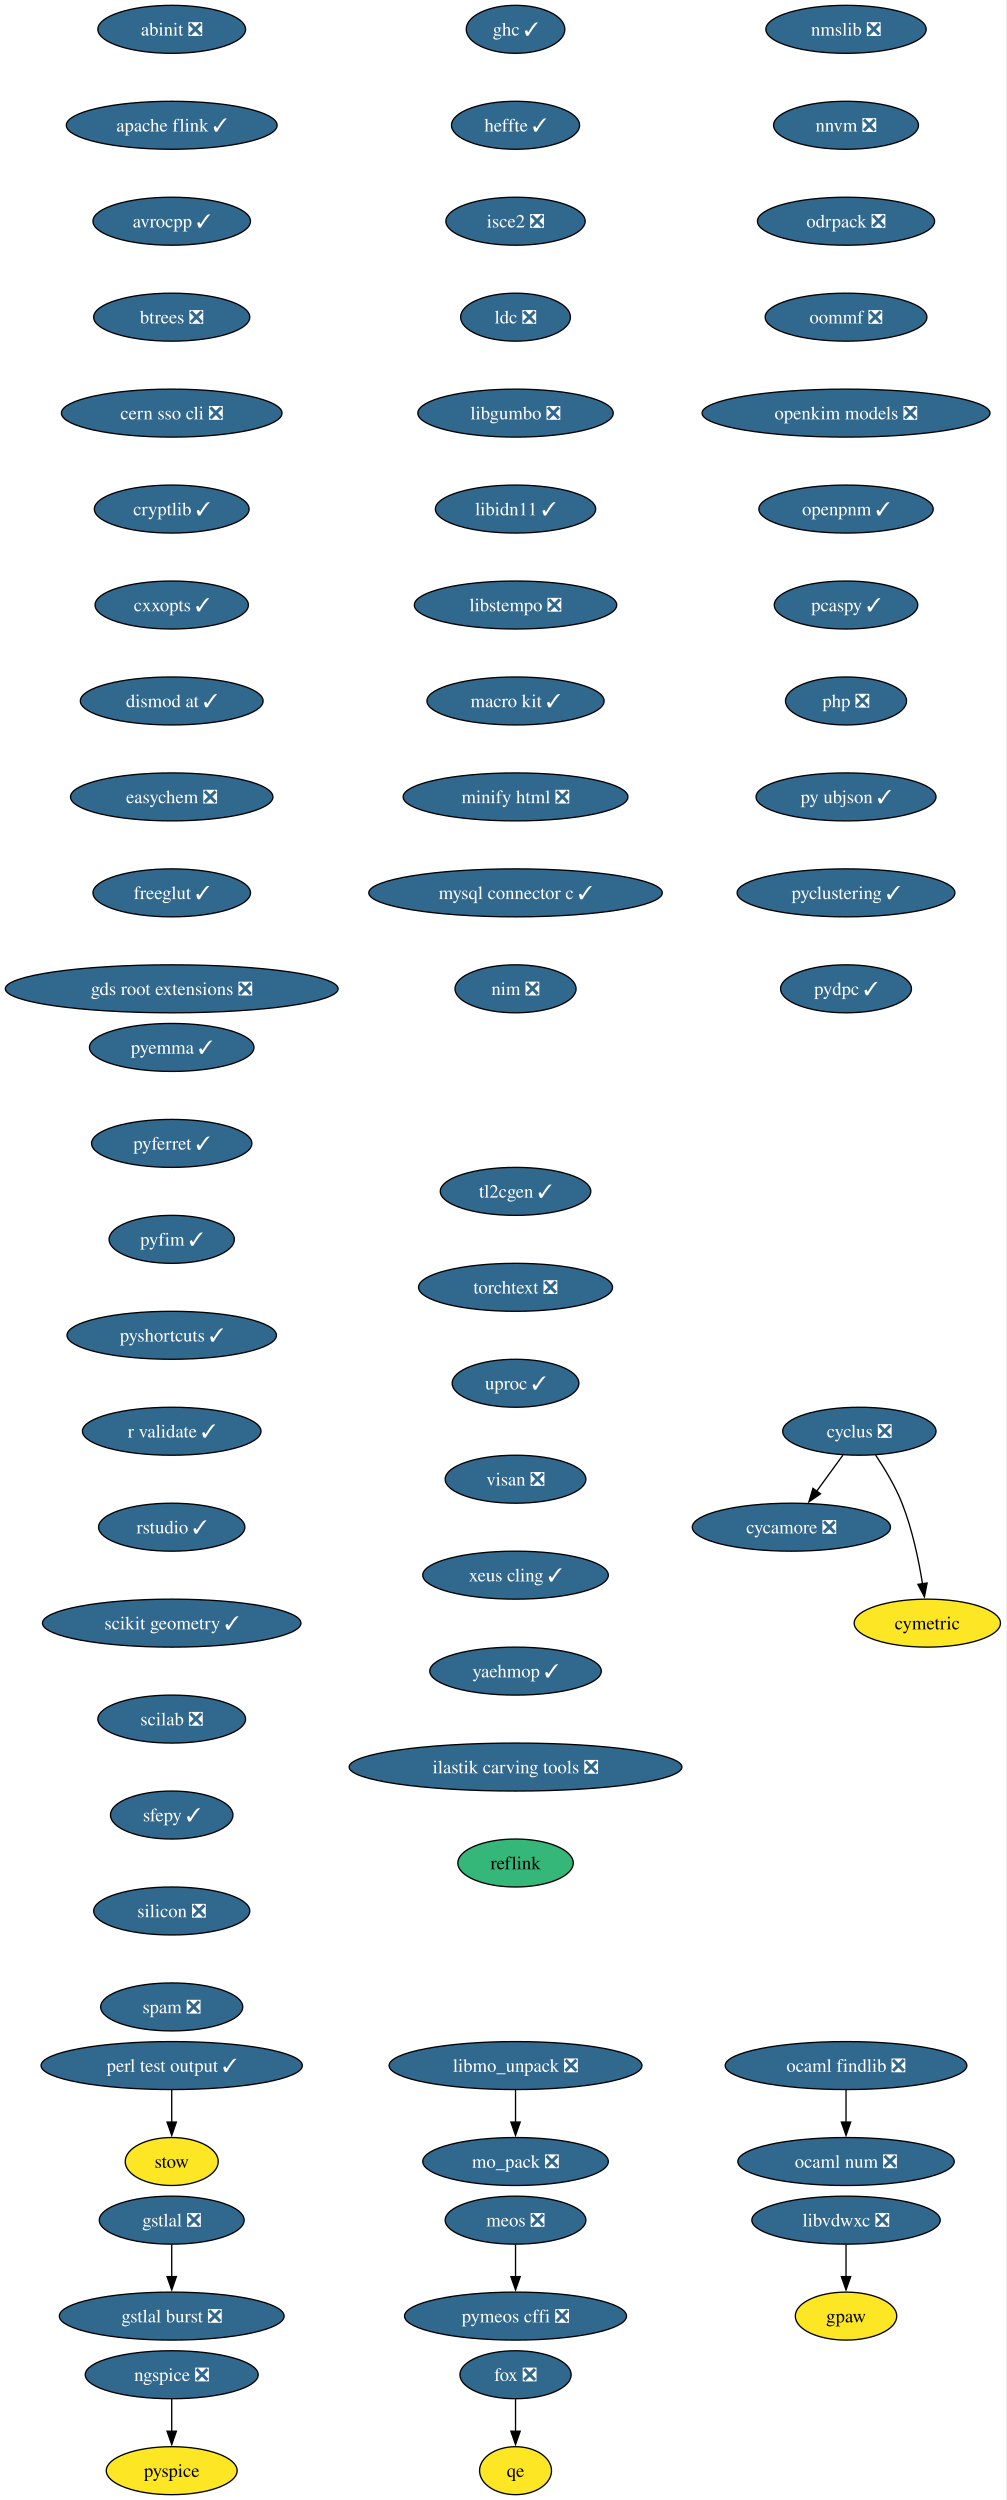
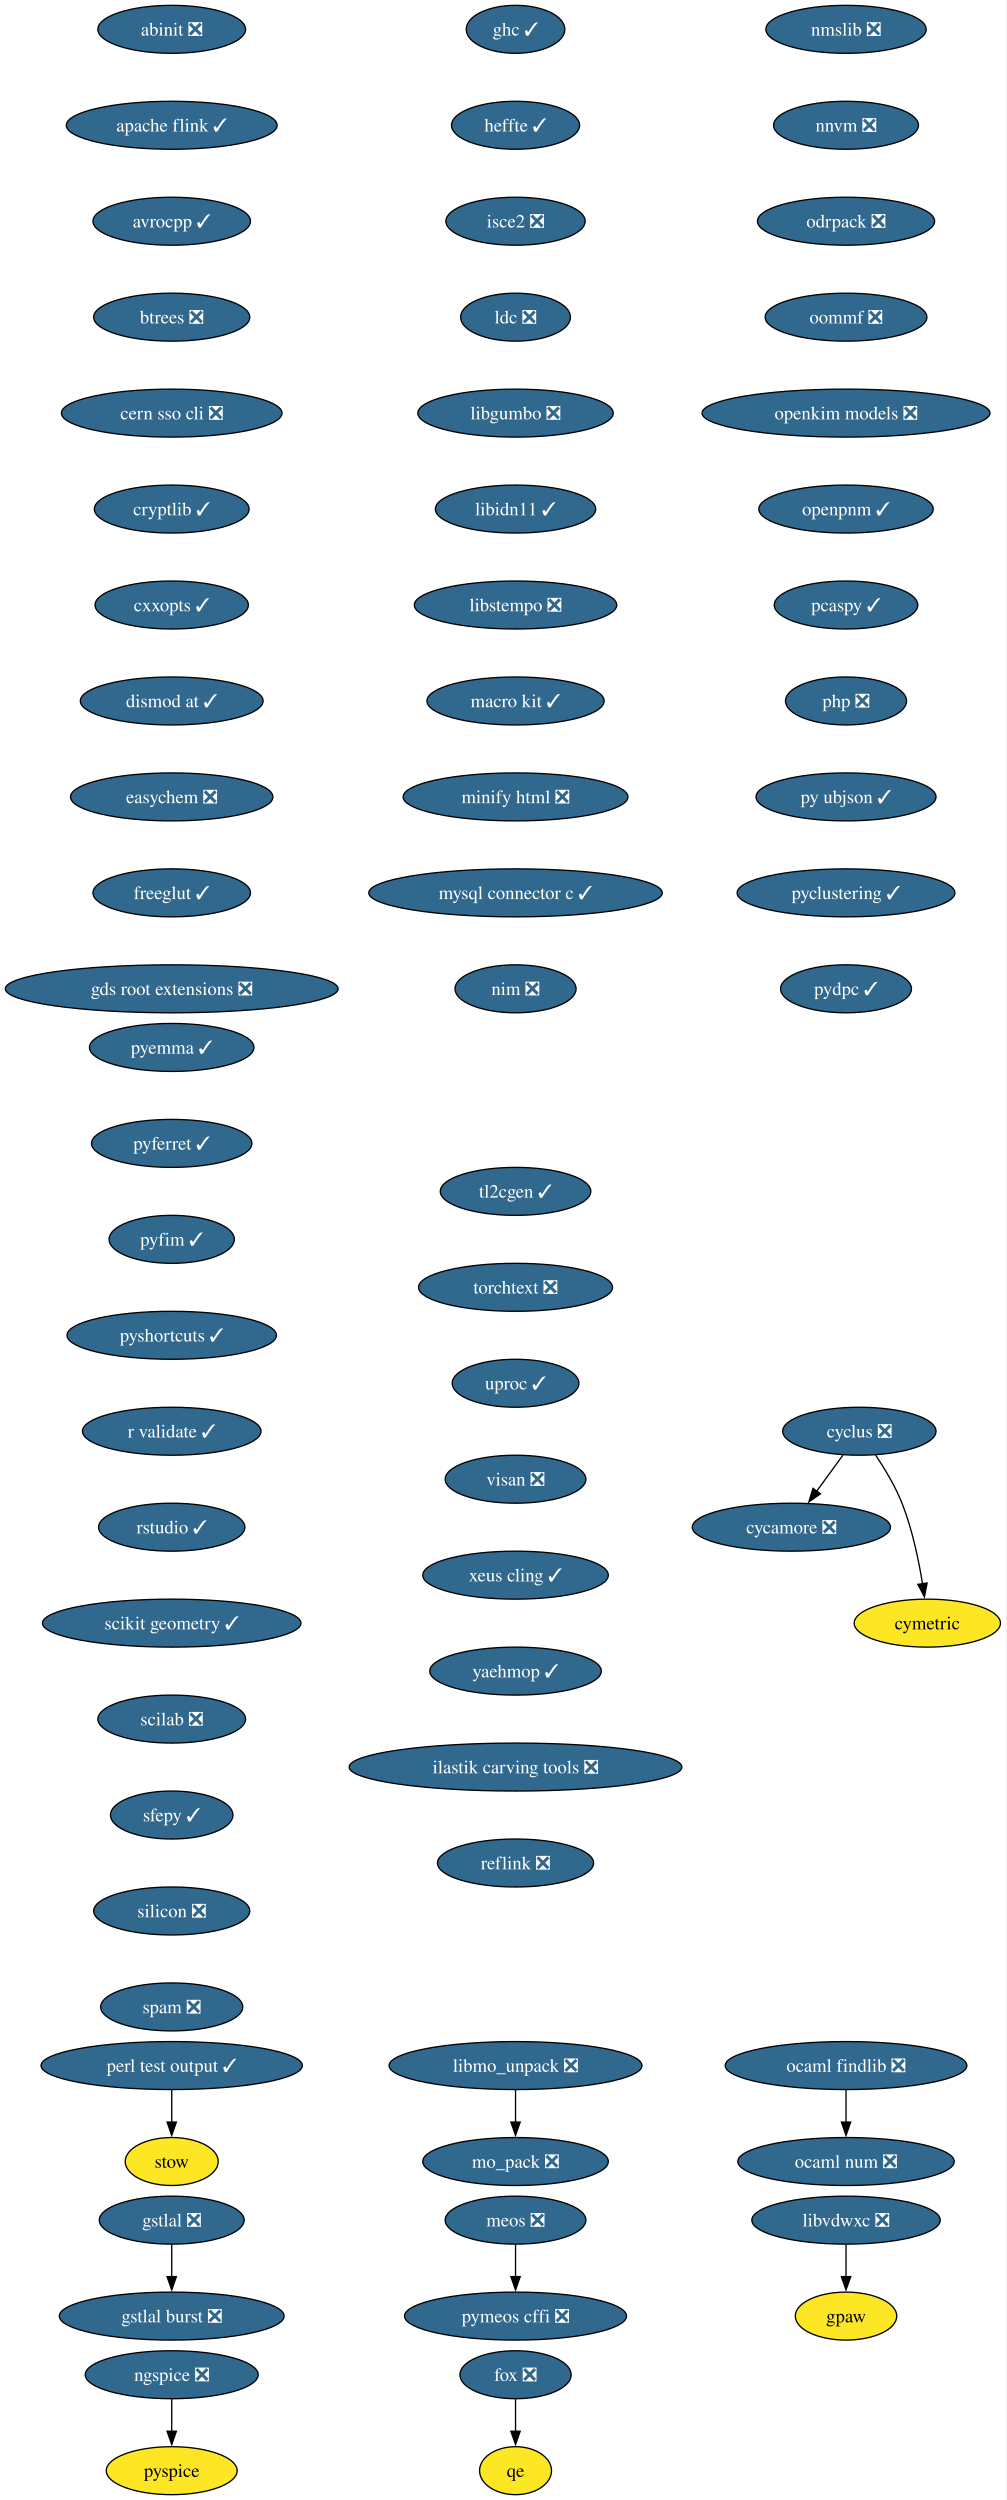
<svg xmlns="http://www.w3.org/2000/svg" xmlns:xlink="http://www.w3.org/1999/xlink" width="755pt" height="1876pt" viewBox="0.00 0.00 755.00 1876.00">
  <g id="graph0" class="graph" transform="scale(1 1) rotate(0) translate(4 1872)">
    <polygon fill="white" stroke="none" points="-4,4 -4,-1872 750.75,-1872 750.75,4 -4,4" />
    <g id="node1" class="node">
      <g id="a_node1">
        <a xlink:href="https://github.com/conda-forge/abinit-feedstock/pull/84" xlink:title="abinit ❎">
          <ellipse fill="#31688e" stroke="black" cx="124.86" cy="-1850" rx="55.42" ry="18" />
          <text xml:space="preserve" text-anchor="middle" x="124.86" y="-1845.33" font-family="Times,serif" font-size="14.00" fill="white">abinit ❎</text>
        </a>
      </g>
    </g>
    <g id="node2" class="node">
      <g id="a_node2">
        <a xlink:href="https://github.com/conda-forge/apache-flink-feedstock/pull/11" xlink:title="apache flink ✓">
          <ellipse fill="#31688e" stroke="black" cx="124.86" cy="-1778" rx="79.09" ry="18" />
          <text xml:space="preserve" text-anchor="middle" x="124.86" y="-1773.33" font-family="Times,serif" font-size="14.00" fill="white">apache flink ✓</text>
        </a>
      </g>
    </g>
    <g id="node3" class="node">
      <g id="a_node3">
        <a xlink:href="https://github.com/conda-forge/avrocpp-feedstock/pull/37" xlink:title="avrocpp ✓">
          <ellipse fill="#31688e" stroke="black" cx="124.86" cy="-1706" rx="59.1" ry="18" />
          <text xml:space="preserve" text-anchor="middle" x="124.86" y="-1701.33" font-family="Times,serif" font-size="14.00" fill="white">avrocpp ✓</text>
        </a>
      </g>
    </g>
    <g id="node4" class="node">
      <g id="a_node4">
        <a xlink:href="https://github.com/conda-forge/btrees-feedstock/pull/20" xlink:title="btrees ❎">
          <ellipse fill="#31688e" stroke="black" cx="124.86" cy="-1634" rx="58.57" ry="18" />
          <text xml:space="preserve" text-anchor="middle" x="124.86" y="-1629.33" font-family="Times,serif" font-size="14.00" fill="white">btrees ❎</text>
        </a>
      </g>
    </g>
    <g id="node5" class="node">
      <g id="a_node5">
        <a xlink:href="https://github.com/conda-forge/cern-sso-cli-feedstock/pull/10" xlink:title="cern sso cli ❎">
          <ellipse fill="#31688e" stroke="black" cx="124.86" cy="-1562" rx="82.77" ry="18" />
          <text xml:space="preserve" text-anchor="middle" x="124.86" y="-1557.33" font-family="Times,serif" font-size="14.00" fill="white">cern sso cli ❎</text>
        </a>
      </g>
    </g>
    <g id="node6" class="node">
      <g id="a_node6">
        <a xlink:href="https://github.com/conda-forge/cryptlib-feedstock/pull/6" xlink:title="cryptlib ✓">
          <ellipse fill="#31688e" stroke="black" cx="124.86" cy="-1490" rx="58.05" ry="18" />
          <text xml:space="preserve" text-anchor="middle" x="124.86" y="-1485.33" font-family="Times,serif" font-size="14.00" fill="white">cryptlib ✓</text>
        </a>
      </g>
    </g>
    <g id="node7" class="node">
      <g id="a_node7">
        <a xlink:href="https://github.com/conda-forge/cxxopts-feedstock/pull/25" xlink:title="cxxopts ✓">
          <ellipse fill="#31688e" stroke="black" cx="124.86" cy="-1418" rx="57.52" ry="18" />
          <text xml:space="preserve" text-anchor="middle" x="124.86" y="-1413.33" font-family="Times,serif" font-size="14.00" fill="white">cxxopts ✓</text>
        </a>
      </g>
    </g>
    <g id="node8" class="node">
      <g id="a_node8">
        <a xlink:href="https://github.com/conda-forge/dismod-at-feedstock/pull/17" xlink:title="dismod at ✓">
          <ellipse fill="#31688e" stroke="black" cx="124.86" cy="-1346" rx="68.57" ry="18" />
          <text xml:space="preserve" text-anchor="middle" x="124.86" y="-1341.33" font-family="Times,serif" font-size="14.00" fill="white">dismod at ✓</text>
        </a>
      </g>
    </g>
    <g id="node12" class="node">
      <g id="a_node12">
        <a xlink:href="https://github.com/conda-forge/easychem-feedstock/pull/3" xlink:title="easychem ❎">
          <ellipse fill="#31688e" stroke="black" cx="124.86" cy="-1274" rx="75.94" ry="18" />
          <text xml:space="preserve" text-anchor="middle" x="124.86" y="-1269.33" font-family="Times,serif" font-size="14.00" fill="white">easychem ❎</text>
        </a>
      </g>
    </g>
    <g id="node9" class="node">
      <g id="a_node9">
        <a xlink:href="https://github.com/conda-forge/cycamore-feedstock/pull/31" xlink:title="cycamore ❎">
          <ellipse fill="#31688e" stroke="black" cx="589.86" cy="-726" rx="74.36" ry="18" />
          <text xml:space="preserve" text-anchor="middle" x="589.86" y="-721.33" font-family="Times,serif" font-size="14.00" fill="white">cycamore ❎</text>
        </a>
      </g>
    </g>
    <g id="node10" class="node">
      <g id="a_node10">
        <a xlink:href="https://github.com/conda-forge/cyclus-feedstock/pull/111" xlink:title="cyclus ❎">
          <ellipse fill="#31688e" stroke="black" cx="640.86" cy="-798" rx="57.52" ry="18" />
          <text xml:space="preserve" text-anchor="middle" x="640.86" y="-793.33" font-family="Times,serif" font-size="14.00" fill="white">cyclus ❎</text>
        </a>
      </g>
    </g>
    <g id="edge8" class="edge">
      <path fill="none" stroke="black" d="M628.52,-780.05C622.57,-771.89 615.3,-761.91 608.68,-752.82" />
      <polygon fill="black" stroke="black" points="611.7,-751.03 602.99,-745.01 606.05,-755.16 611.7,-751.03" />
    </g>
    <g id="node11" class="node">
      <g id="a_node11">
        <a xlink:href="https://github.com/conda-forge/cymetric-feedstock" xlink:title="cymetric">
          <ellipse fill="#fde725" stroke="black" cx="691.86" cy="-654" rx="54.89" ry="18" />
          <text xml:space="preserve" text-anchor="middle" x="691.86" y="-649.33" font-family="Times,serif" font-size="14.00">cymetric</text>
        </a>
      </g>
    </g>
    <g id="edge9" class="edge">
      <path fill="none" stroke="black" d="M653.07,-780.09C659.8,-770.04 667.8,-756.79 672.86,-744 680.56,-724.54 685.38,-701.4 688.24,-683.59" />
      <polygon fill="black" stroke="black" points="691.7,-684.12 689.69,-673.72 684.77,-683.1 691.7,-684.12" />
    </g>
    <g id="node13" class="node">
      <g id="a_node13">
        <a xlink:href="https://github.com/conda-forge/freeglut-feedstock/pull/44" xlink:title="freeglut ✓">
          <ellipse fill="#31688e" stroke="black" cx="124.86" cy="-1202" rx="59.1" ry="18" />
          <text xml:space="preserve" text-anchor="middle" x="124.86" y="-1197.33" font-family="Times,serif" font-size="14.00" fill="white">freeglut ✓</text>
        </a>
      </g>
    </g>
    <g id="node16" class="node">
      <g id="a_node16">
        <a xlink:href="https://github.com/conda-forge/gds-root-extensions-feedstock/pull/29" xlink:title="gds root extensions ❎">
          <ellipse fill="#31688e" stroke="black" cx="124.86" cy="-1130" rx="124.86" ry="18" />
          <text xml:space="preserve" text-anchor="middle" x="124.86" y="-1125.33" font-family="Times,serif" font-size="14.00" fill="white">gds root extensions ❎</text>
        </a>
      </g>
    </g>
    <g id="node14" class="node">
      <g id="a_node14">
        <a xlink:href="https://github.com/conda-forge/fox-feedstock/pull/8" xlink:title="fox ❎">
          <ellipse fill="#31688e" stroke="black" cx="382.86" cy="-90" rx="41.74" ry="18" />
          <text xml:space="preserve" text-anchor="middle" x="382.86" y="-85.33" font-family="Times,serif" font-size="14.00" fill="white">fox ❎</text>
        </a>
      </g>
    </g>
    <g id="node15" class="node">
      <g id="a_node15">
        <a xlink:href="https://github.com/conda-forge/qe-feedstock" xlink:title="qe">
          <ellipse fill="#fde725" stroke="black" cx="382.86" cy="-18" rx="27" ry="18" />
          <text xml:space="preserve" text-anchor="middle" x="382.86" y="-13.32" font-family="Times,serif" font-size="14.00">qe</text>
        </a>
      </g>
    </g>
    <g id="edge12" class="edge">
      <path fill="none" stroke="black" d="M382.86,-71.7C382.86,-64.41 382.86,-55.73 382.86,-47.54" />
      <polygon fill="black" stroke="black" points="386.36,-47.62 382.86,-37.62 379.36,-47.62 386.36,-47.62" />
    </g>
    <g id="node17" class="node">
      <g id="a_node17">
        <a xlink:href="https://github.com/conda-forge/ghc-feedstock/pull/43" xlink:title="ghc ✓">
          <ellipse fill="#31688e" stroke="black" cx="382.86" cy="-1850" rx="37" ry="18" />
          <text xml:space="preserve" text-anchor="middle" x="382.86" y="-1845.33" font-family="Times,serif" font-size="14.00" fill="white">ghc ✓</text>
        </a>
      </g>
    </g>
    <g id="node18" class="node">
      <g id="a_node18">
        <a xlink:href="https://github.com/conda-forge/heffte-feedstock/pull/9" xlink:title="heffte ✓">
          <ellipse fill="#31688e" stroke="black" cx="382.86" cy="-1778" rx="48.05" ry="18" />
          <text xml:space="preserve" text-anchor="middle" x="382.86" y="-1773.33" font-family="Times,serif" font-size="14.00" fill="white">heffte ✓</text>
        </a>
      </g>
    </g>
    <g id="node22" class="node">
      <g id="a_node22">
        <a xlink:href="https://github.com/conda-forge/isce2-feedstock/pull/89" xlink:title="isce2 ❎">
          <ellipse fill="#31688e" stroke="black" cx="382.86" cy="-1706" rx="52.26" ry="18" />
          <text xml:space="preserve" text-anchor="middle" x="382.86" y="-1701.33" font-family="Times,serif" font-size="14.00" fill="white">isce2 ❎</text>
        </a>
      </g>
    </g>
    <g id="node19" class="node">
      <g id="a_node19">
        <a xlink:href="https://github.com/conda-forge/gpaw-feedstock" xlink:title="gpaw">
          <ellipse fill="#fde725" stroke="black" cx="630.86" cy="-134" rx="38.06" ry="18" />
          <text xml:space="preserve" text-anchor="middle" x="630.86" y="-129.32" font-family="Times,serif" font-size="14.00">gpaw</text>
        </a>
      </g>
    </g>
    <g id="node20" class="node">
      <g id="a_node20">
        <a xlink:href="https://github.com/conda-forge/gstlal-feedstock/pull/22" xlink:title="gstlal ❎">
          <ellipse fill="#31688e" stroke="black" cx="124.86" cy="-206" rx="54.36" ry="18" />
          <text xml:space="preserve" text-anchor="middle" x="124.86" y="-201.33" font-family="Times,serif" font-size="14.00" fill="white">gstlal ❎</text>
        </a>
      </g>
    </g>
    <g id="node21" class="node">
      <g id="a_node21">
        <a xlink:href="https://github.com/conda-forge/gstlal-burst-feedstock/pull/18" xlink:title="gstlal burst ❎">
          <ellipse fill="#31688e" stroke="black" cx="124.86" cy="-134" rx="84.35" ry="18" />
          <text xml:space="preserve" text-anchor="middle" x="124.86" y="-129.32" font-family="Times,serif" font-size="14.00" fill="white">gstlal burst ❎</text>
        </a>
      </g>
    </g>
    <g id="edge15" class="edge">
      <path fill="none" stroke="black" d="M124.86,-187.7C124.86,-180.41 124.86,-171.73 124.86,-163.54" />
      <polygon fill="black" stroke="black" points="128.36,-163.62 124.86,-153.62 121.36,-163.62 128.36,-163.62" />
    </g>
    <g id="node23" class="node">
      <g id="a_node23">
        <a xlink:href="https://github.com/conda-forge/ldc-feedstock/pull/65" xlink:title="ldc ❎">
          <ellipse fill="#31688e" stroke="black" cx="382.86" cy="-1634" rx="41.21" ry="18" />
          <text xml:space="preserve" text-anchor="middle" x="382.86" y="-1629.33" font-family="Times,serif" font-size="14.00" fill="white">ldc ❎</text>
        </a>
      </g>
    </g>
    <g id="node24" class="node">
      <g id="a_node24">
        <a xlink:href="https://github.com/conda-forge/libgumbo-feedstock/pull/3" xlink:title="libgumbo ❎">
          <ellipse fill="#31688e" stroke="black" cx="382.86" cy="-1562" rx="73.3" ry="18" />
          <text xml:space="preserve" text-anchor="middle" x="382.86" y="-1557.33" font-family="Times,serif" font-size="14.00" fill="white">libgumbo ❎</text>
        </a>
      </g>
    </g>
    <g id="node25" class="node">
      <g id="a_node25">
        <a xlink:href="https://github.com/conda-forge/libidn11-feedstock/pull/12" xlink:title="libidn11 ✓">
          <ellipse fill="#31688e" stroke="black" cx="382.86" cy="-1490" rx="60.15" ry="18" />
          <text xml:space="preserve" text-anchor="middle" x="382.86" y="-1485.33" font-family="Times,serif" font-size="14.00" fill="white">libidn11 ✓</text>
        </a>
      </g>
    </g>
    <g id="node26" class="node">
      <g id="a_node26">
        <a xlink:href="https://github.com/conda-forge/libstempo-feedstock/pull/45" xlink:title="libstempo ❎">
          <ellipse fill="#31688e" stroke="black" cx="382.86" cy="-1418" rx="75.94" ry="18" />
          <text xml:space="preserve" text-anchor="middle" x="382.86" y="-1413.33" font-family="Times,serif" font-size="14.00" fill="white">libstempo ❎</text>
        </a>
      </g>
    </g>
    <g id="node29" class="node">
      <g id="a_node29">
        <a xlink:href="https://github.com/conda-forge/macro-kit-feedstock/pull/24" xlink:title="macro kit ✓">
          <ellipse fill="#31688e" stroke="black" cx="382.86" cy="-1346" rx="66.47" ry="18" />
          <text xml:space="preserve" text-anchor="middle" x="382.86" y="-1341.33" font-family="Times,serif" font-size="14.00" fill="white">macro kit ✓</text>
        </a>
      </g>
    </g>
    <g id="node27" class="node">
      <g id="a_node27">
        <a xlink:href="https://github.com/conda-forge/libmo_unpack-feedstock/pull/17" xlink:title="libmo_unpack ❎">
          <ellipse fill="#31688e" stroke="black" cx="382.86" cy="-322" rx="94.88" ry="18" />
          <text xml:space="preserve" text-anchor="middle" x="382.86" y="-317.32" font-family="Times,serif" font-size="14.00" fill="white">libmo_unpack ❎</text>
        </a>
      </g>
    </g>
    <g id="node28" class="node">
      <g id="a_node28">
        <a xlink:href="https://github.com/conda-forge/mo_pack-feedstock/pull/41" xlink:title="mo_pack ❎">
          <ellipse fill="#31688e" stroke="black" cx="382.86" cy="-250" rx="69.62" ry="18" />
          <text xml:space="preserve" text-anchor="middle" x="382.86" y="-245.32" font-family="Times,serif" font-size="14.00" fill="white">mo_pack ❎</text>
        </a>
      </g>
    </g>
    <g id="edge21" class="edge">
      <path fill="none" stroke="black" d="M382.86,-303.7C382.86,-296.41 382.86,-287.73 382.86,-279.54" />
      <polygon fill="black" stroke="black" points="386.36,-279.62 382.86,-269.62 379.36,-279.62 386.36,-279.62" />
    </g>
    <g id="node31" class="node">
      <g id="a_node31">
        <a xlink:href="https://github.com/conda-forge/minify-html-feedstock/pull/11" xlink:title="minify html ❎">
          <ellipse fill="#31688e" stroke="black" cx="382.86" cy="-1274" rx="84.35" ry="18" />
          <text xml:space="preserve" text-anchor="middle" x="382.86" y="-1269.33" font-family="Times,serif" font-size="14.00" fill="white">minify html ❎</text>
        </a>
      </g>
    </g>
    <g id="node30" class="node">
      <g id="a_node30">
        <a xlink:href="https://github.com/conda-forge/libvdwxc-feedstock/pull/12" xlink:title="libvdwxc ❎">
          <ellipse fill="#31688e" stroke="black" cx="630.86" cy="-206" rx="70.68" ry="18" />
          <text xml:space="preserve" text-anchor="middle" x="630.86" y="-201.33" font-family="Times,serif" font-size="14.00" fill="white">libvdwxc ❎</text>
        </a>
      </g>
    </g>
    <g id="edge23" class="edge">
      <path fill="none" stroke="black" d="M630.86,-187.7C630.86,-180.41 630.86,-171.73 630.86,-163.54" />
      <polygon fill="black" stroke="black" points="634.36,-163.62 630.86,-153.62 627.36,-163.62 634.36,-163.62" />
    </g>
    <g id="node34" class="node">
      <g id="a_node34">
        <a xlink:href="https://github.com/conda-forge/mysql-connector-c-feedstock/pull/26" xlink:title="mysql connector c ✓">
          <ellipse fill="#31688e" stroke="black" cx="382.86" cy="-1202" rx="110.13" ry="18" />
          <text xml:space="preserve" text-anchor="middle" x="382.86" y="-1197.33" font-family="Times,serif" font-size="14.00" fill="white">mysql connector c ✓</text>
        </a>
      </g>
    </g>
    <g id="node32" class="node">
      <g id="a_node32">
        <a xlink:href="https://github.com/conda-forge/meos-feedstock/pull/18" xlink:title="meos ❎">
          <ellipse fill="#31688e" stroke="black" cx="382.86" cy="-206" rx="52.79" ry="18" />
          <text xml:space="preserve" text-anchor="middle" x="382.86" y="-201.33" font-family="Times,serif" font-size="14.00" fill="white">meos ❎</text>
        </a>
      </g>
    </g>
    <g id="node33" class="node">
      <g id="a_node33">
        <a xlink:href="https://github.com/conda-forge/pymeos-cffi-feedstock/pull/11" xlink:title="pymeos cffi ❎">
          <ellipse fill="#31688e" stroke="black" cx="382.86" cy="-134" rx="83.3" ry="18" />
          <text xml:space="preserve" text-anchor="middle" x="382.86" y="-129.32" font-family="Times,serif" font-size="14.00" fill="white">pymeos cffi ❎</text>
        </a>
      </g>
    </g>
    <g id="edge25" class="edge">
      <path fill="none" stroke="black" d="M382.86,-187.7C382.86,-180.41 382.86,-171.73 382.86,-163.54" />
      <polygon fill="black" stroke="black" points="386.36,-163.62 382.86,-153.62 379.36,-163.62 386.36,-163.62" />
    </g>
    <g id="node35" class="node">
      <g id="a_node35">
        <a xlink:href="https://github.com/conda-forge/nim-feedstock/pull/19" xlink:title="nim ❎">
          <ellipse fill="#31688e" stroke="black" cx="382.86" cy="-1130" rx="45.42" ry="18" />
          <text xml:space="preserve" text-anchor="middle" x="382.86" y="-1125.33" font-family="Times,serif" font-size="14.00" fill="white">nim ❎</text>
        </a>
      </g>
    </g>
    <g id="node36" class="node">
      <g id="a_node36">
        <a xlink:href="https://github.com/conda-forge/ngspice-feedstock/pull/39" xlink:title="ngspice ❎">
          <ellipse fill="#31688e" stroke="black" cx="124.86" cy="-90" rx="64.89" ry="18" />
          <text xml:space="preserve" text-anchor="middle" x="124.86" y="-85.33" font-family="Times,serif" font-size="14.00" fill="white">ngspice ❎</text>
        </a>
      </g>
    </g>
    <g id="node37" class="node">
      <g id="a_node37">
        <a xlink:href="https://github.com/conda-forge/pyspice-feedstock" xlink:title="pyspice">
          <ellipse fill="#fde725" stroke="black" cx="124.86" cy="-18" rx="49.1" ry="18" />
          <text xml:space="preserve" text-anchor="middle" x="124.86" y="-13.32" font-family="Times,serif" font-size="14.00">pyspice</text>
        </a>
      </g>
    </g>
    <g id="edge28" class="edge">
      <path fill="none" stroke="black" d="M124.86,-71.7C124.86,-64.41 124.86,-55.73 124.86,-47.54" />
      <polygon fill="black" stroke="black" points="128.36,-47.62 124.86,-37.62 121.36,-47.62 128.36,-47.62" />
    </g>
    <g id="node38" class="node">
      <g id="a_node38">
        <a xlink:href="https://github.com/conda-forge/nmslib-feedstock/pull/28" xlink:title="nmslib ❎">
          <ellipse fill="#31688e" stroke="black" cx="630.86" cy="-1850" rx="60.15" ry="18" />
          <text xml:space="preserve" text-anchor="middle" x="630.86" y="-1845.33" font-family="Times,serif" font-size="14.00" fill="white">nmslib ❎</text>
        </a>
      </g>
    </g>
    <g id="node39" class="node">
      <g id="a_node39">
        <a xlink:href="https://github.com/conda-forge/nnvm-feedstock/pull/13" xlink:title="nnvm ❎">
          <ellipse fill="#31688e" stroke="black" cx="630.86" cy="-1778" rx="54.36" ry="18" />
          <text xml:space="preserve" text-anchor="middle" x="630.86" y="-1773.33" font-family="Times,serif" font-size="14.00" fill="white">nnvm ❎</text>
        </a>
      </g>
    </g>
    <g id="node40" class="node">
      <g id="a_node40">
        <a xlink:href="https://github.com/conda-forge/odrpack-feedstock/pull/9" xlink:title="odrpack ❎">
          <ellipse fill="#31688e" stroke="black" cx="630.86" cy="-1706" rx="66.47" ry="18" />
          <text xml:space="preserve" text-anchor="middle" x="630.86" y="-1701.33" font-family="Times,serif" font-size="14.00" fill="white">odrpack ❎</text>
        </a>
      </g>
    </g>
    <g id="node43" class="node">
      <g id="a_node43">
        <a xlink:href="https://github.com/conda-forge/oommf-feedstock/pull/31" xlink:title="oommf ❎">
          <ellipse fill="#31688e" stroke="black" cx="630.86" cy="-1634" rx="60.68" ry="18" />
          <text xml:space="preserve" text-anchor="middle" x="630.86" y="-1629.33" font-family="Times,serif" font-size="14.00" fill="white">oommf ❎</text>
        </a>
      </g>
    </g>
    <g id="node41" class="node">
      <g id="a_node41">
        <a xlink:href="https://github.com/conda-forge/ocaml-findlib-feedstock/pull/12" xlink:title="ocaml findlib ❎">
          <ellipse fill="#31688e" stroke="black" cx="630.86" cy="-322" rx="90.67" ry="18" />
          <text xml:space="preserve" text-anchor="middle" x="630.86" y="-317.32" font-family="Times,serif" font-size="14.00" fill="white">ocaml findlib ❎</text>
        </a>
      </g>
    </g>
    <g id="node42" class="node">
      <g id="a_node42">
        <a xlink:href="https://github.com/conda-forge/ocaml-num-feedstock/pull/9" xlink:title="ocaml num ❎">
          <ellipse fill="#31688e" stroke="black" cx="630.86" cy="-250" rx="81.2" ry="18" />
          <text xml:space="preserve" text-anchor="middle" x="630.86" y="-245.32" font-family="Times,serif" font-size="14.00" fill="white">ocaml num ❎</text>
        </a>
      </g>
    </g>
    <g id="edge31" class="edge">
      <path fill="none" stroke="black" d="M630.86,-303.7C630.86,-296.41 630.86,-287.73 630.86,-279.54" />
      <polygon fill="black" stroke="black" points="634.36,-279.62 630.86,-269.62 627.36,-279.62 634.36,-279.62" />
    </g>
    <g id="node44" class="node">
      <g id="a_node44">
        <a xlink:href="https://github.com/conda-forge/openkim-models-feedstock/pull/15" xlink:title="openkim models ❎">
          <ellipse fill="#31688e" stroke="black" cx="630.86" cy="-1562" rx="108.03" ry="18" />
          <text xml:space="preserve" text-anchor="middle" x="630.86" y="-1557.33" font-family="Times,serif" font-size="14.00" fill="white">openkim models ❎</text>
        </a>
      </g>
    </g>
    <g id="node45" class="node">
      <g id="a_node45">
        <a xlink:href="https://github.com/conda-forge/openpnm-feedstock/pull/40" xlink:title="openpnm ✓">
          <ellipse fill="#31688e" stroke="black" cx="630.86" cy="-1490" rx="65.41" ry="18" />
          <text xml:space="preserve" text-anchor="middle" x="630.86" y="-1485.33" font-family="Times,serif" font-size="14.00" fill="white">openpnm ✓</text>
        </a>
      </g>
    </g>
    <g id="node46" class="node">
      <g id="a_node46">
        <a xlink:href="https://github.com/conda-forge/pcaspy-feedstock/pull/21" xlink:title="pcaspy ✓">
          <ellipse fill="#31688e" stroke="black" cx="630.86" cy="-1418" rx="53.84" ry="18" />
          <text xml:space="preserve" text-anchor="middle" x="630.86" y="-1413.33" font-family="Times,serif" font-size="14.00" fill="white">pcaspy ✓</text>
        </a>
      </g>
    </g>
    <g id="node47" class="node">
      <g id="a_node47">
        <a xlink:href="https://github.com/conda-forge/php-feedstock/pull/55" xlink:title="php ❎">
          <ellipse fill="#31688e" stroke="black" cx="630.86" cy="-1346" rx="45.42" ry="18" />
          <text xml:space="preserve" text-anchor="middle" x="630.86" y="-1341.33" font-family="Times,serif" font-size="14.00" fill="white">php ❎</text>
        </a>
      </g>
    </g>
    <g id="node50" class="node">
      <g id="a_node50">
        <a xlink:href="https://github.com/conda-forge/py-ubjson-feedstock/pull/27" xlink:title="py ubjson ✓">
          <ellipse fill="#31688e" stroke="black" cx="630.86" cy="-1274" rx="67.52" ry="18" />
          <text xml:space="preserve" text-anchor="middle" x="630.86" y="-1269.33" font-family="Times,serif" font-size="14.00" fill="white">py ubjson ✓</text>
        </a>
      </g>
    </g>
    <g id="node48" class="node">
      <g id="a_node48">
        <a xlink:href="https://github.com/conda-forge/perl-test-output-feedstock/pull/4" xlink:title="perl test output ✓">
          <ellipse fill="#31688e" stroke="black" cx="124.86" cy="-322" rx="98.03" ry="18" />
          <text xml:space="preserve" text-anchor="middle" x="124.86" y="-317.32" font-family="Times,serif" font-size="14.00" fill="white">perl test output ✓</text>
        </a>
      </g>
    </g>
    <g id="node49" class="node">
      <g id="a_node49">
        <a xlink:href="https://github.com/conda-forge/stow-feedstock" xlink:title="stow">
          <ellipse fill="#fde725" stroke="black" cx="124.86" cy="-250" rx="34.9" ry="18" />
          <text xml:space="preserve" text-anchor="middle" x="124.86" y="-245.32" font-family="Times,serif" font-size="14.00">stow</text>
        </a>
      </g>
    </g>
    <g id="edge37" class="edge">
      <path fill="none" stroke="black" d="M124.86,-303.7C124.86,-296.41 124.86,-287.73 124.86,-279.54" />
      <polygon fill="black" stroke="black" points="128.36,-279.62 124.86,-269.62 121.36,-279.62 128.36,-279.62" />
    </g>
    <g id="node51" class="node">
      <g id="a_node51">
        <a xlink:href="https://github.com/conda-forge/pyclustering-feedstock/pull/21" xlink:title="pyclustering ✓">
          <ellipse fill="#31688e" stroke="black" cx="630.86" cy="-1202" rx="81.72" ry="18" />
          <text xml:space="preserve" text-anchor="middle" x="630.86" y="-1197.33" font-family="Times,serif" font-size="14.00" fill="white">pyclustering ✓</text>
        </a>
      </g>
    </g>
    <g id="node52" class="node">
      <g id="a_node52">
        <a xlink:href="https://github.com/conda-forge/pydpc-feedstock/pull/16" xlink:title="pydpc ✓">
          <ellipse fill="#31688e" stroke="black" cx="630.86" cy="-1130" rx="49.1" ry="18" />
          <text xml:space="preserve" text-anchor="middle" x="630.86" y="-1125.33" font-family="Times,serif" font-size="14.00" fill="white">pydpc ✓</text>
        </a>
      </g>
    </g>
    <g id="node53" class="node">
      <g id="a_node53">
        <a xlink:href="https://github.com/conda-forge/pyemma-feedstock/pull/45" xlink:title="pyemma ✓">
          <ellipse fill="#31688e" stroke="black" cx="124.86" cy="-1086" rx="61.73" ry="18" />
          <text xml:space="preserve" text-anchor="middle" x="124.86" y="-1081.33" font-family="Times,serif" font-size="14.00" fill="white">pyemma ✓</text>
        </a>
      </g>
    </g>
    <g id="node54" class="node">
      <g id="a_node54">
        <a xlink:href="https://github.com/conda-forge/pyferret-feedstock/pull/110" xlink:title="pyferret ✓">
          <ellipse fill="#31688e" stroke="black" cx="124.86" cy="-1014" rx="60.15" ry="18" />
          <text xml:space="preserve" text-anchor="middle" x="124.86" y="-1009.33" font-family="Times,serif" font-size="14.00" fill="white">pyferret ✓</text>
        </a>
      </g>
    </g>
    <g id="node55" class="node">
      <g id="a_node55">
        <a xlink:href="https://github.com/conda-forge/pyfim-feedstock/pull/16" xlink:title="pyfim ✓">
          <ellipse fill="#31688e" stroke="black" cx="124.86" cy="-942" rx="47" ry="18" />
          <text xml:space="preserve" text-anchor="middle" x="124.86" y="-937.33" font-family="Times,serif" font-size="14.00" fill="white">pyfim ✓</text>
        </a>
      </g>
    </g>
    <g id="node56" class="node">
      <g id="a_node56">
        <a xlink:href="https://github.com/conda-forge/pyshortcuts-feedstock/pull/28" xlink:title="pyshortcuts ✓">
          <ellipse fill="#31688e" stroke="black" cx="124.86" cy="-870" rx="78.57" ry="18" />
          <text xml:space="preserve" text-anchor="middle" x="124.86" y="-865.33" font-family="Times,serif" font-size="14.00" fill="white">pyshortcuts ✓</text>
        </a>
      </g>
    </g>
    <g id="node57" class="node">
      <g id="a_node57">
        <a xlink:href="https://github.com/conda-forge/r-validate-feedstock/pull/22" xlink:title="r validate ✓">
          <ellipse fill="#31688e" stroke="black" cx="124.86" cy="-798" rx="66.99" ry="18" />
          <text xml:space="preserve" text-anchor="middle" x="124.86" y="-793.33" font-family="Times,serif" font-size="14.00" fill="white">r validate ✓</text>
        </a>
      </g>
    </g>
    <g id="node58" class="node">
      <g id="a_node58">
        <a xlink:href="https://github.com/conda-forge/rstudio-feedstock/pull/35" xlink:title="rstudio ✓">
          <ellipse fill="#31688e" stroke="black" cx="124.86" cy="-726" rx="54.89" ry="18" />
          <text xml:space="preserve" text-anchor="middle" x="124.86" y="-721.33" font-family="Times,serif" font-size="14.00" fill="white">rstudio ✓</text>
        </a>
      </g>
    </g>
    <g id="node59" class="node">
      <g id="a_node59">
        <a xlink:href="https://github.com/conda-forge/scikit-geometry-feedstock/pull/15" xlink:title="scikit geometry ✓">
          <ellipse fill="#31688e" stroke="black" cx="124.86" cy="-654" rx="96.98" ry="18" />
          <text xml:space="preserve" text-anchor="middle" x="124.86" y="-649.33" font-family="Times,serif" font-size="14.00" fill="white">scikit geometry ✓</text>
        </a>
      </g>
    </g>
    <g id="node60" class="node">
      <g id="a_node60">
        <a xlink:href="https://github.com/conda-forge/scilab-feedstock/pull/60" xlink:title="scilab ❎">
          <ellipse fill="#31688e" stroke="black" cx="124.86" cy="-582" rx="55.42" ry="18" />
          <text xml:space="preserve" text-anchor="middle" x="124.86" y="-577.33" font-family="Times,serif" font-size="14.00" fill="white">scilab ❎</text>
        </a>
      </g>
    </g>
    <g id="node61" class="node">
      <g id="a_node61">
        <a xlink:href="https://github.com/conda-forge/sfepy-feedstock/pull/78" xlink:title="sfepy ✓">
          <ellipse fill="#31688e" stroke="black" cx="124.86" cy="-510" rx="45.95" ry="18" />
          <text xml:space="preserve" text-anchor="middle" x="124.86" y="-505.32" font-family="Times,serif" font-size="14.00" fill="white">sfepy ✓</text>
        </a>
      </g>
    </g>
    <g id="node62" class="node">
      <g id="a_node62">
        <a xlink:href="https://github.com/conda-forge/silicon-feedstock/pull/7" xlink:title="silicon ❎">
          <ellipse fill="#31688e" stroke="black" cx="124.86" cy="-438" rx="58.57" ry="18" />
          <text xml:space="preserve" text-anchor="middle" x="124.86" y="-433.32" font-family="Times,serif" font-size="14.00" fill="white">silicon ❎</text>
        </a>
      </g>
    </g>
    <g id="node63" class="node">
      <g id="a_node63">
        <a xlink:href="https://github.com/conda-forge/spam-feedstock/pull/2" xlink:title="spam ❎">
          <ellipse fill="#31688e" stroke="black" cx="124.86" cy="-366" rx="53.31" ry="18" />
          <text xml:space="preserve" text-anchor="middle" x="124.86" y="-361.32" font-family="Times,serif" font-size="14.00" fill="white">spam ❎</text>
        </a>
      </g>
    </g>
    <g id="node64" class="node">
      <g id="a_node64">
        <a xlink:href="https://github.com/conda-forge/tl2cgen-feedstock/pull/14" xlink:title="tl2cgen ✓">
          <ellipse fill="#31688e" stroke="black" cx="382.86" cy="-978" rx="56.47" ry="18" />
          <text xml:space="preserve" text-anchor="middle" x="382.86" y="-973.33" font-family="Times,serif" font-size="14.00" fill="white">tl2cgen ✓</text>
        </a>
      </g>
    </g>
    <g id="node65" class="node">
      <g id="a_node65">
        <a xlink:href="https://github.com/conda-forge/torchtext-feedstock/pull/7" xlink:title="torchtext ❎">
          <ellipse fill="#31688e" stroke="black" cx="382.86" cy="-906" rx="72.78" ry="18" />
          <text xml:space="preserve" text-anchor="middle" x="382.86" y="-901.33" font-family="Times,serif" font-size="14.00" fill="white">torchtext ❎</text>
        </a>
      </g>
    </g>
    <g id="node66" class="node">
      <g id="a_node66">
        <a xlink:href="https://github.com/conda-forge/uproc-feedstock/pull/1" xlink:title="uproc ✓">
          <ellipse fill="#31688e" stroke="black" cx="382.86" cy="-834" rx="47.53" ry="18" />
          <text xml:space="preserve" text-anchor="middle" x="382.86" y="-829.33" font-family="Times,serif" font-size="14.00" fill="white">uproc ✓</text>
        </a>
      </g>
    </g>
    <g id="node67" class="node">
      <g id="a_node67">
        <a xlink:href="https://github.com/conda-forge/visan-feedstock/pull/18" xlink:title="visan ❎">
          <ellipse fill="#31688e" stroke="black" cx="382.86" cy="-762" rx="52.79" ry="18" />
          <text xml:space="preserve" text-anchor="middle" x="382.86" y="-757.33" font-family="Times,serif" font-size="14.00" fill="white">visan ❎</text>
        </a>
      </g>
    </g>
    <g id="node68" class="node">
      <g id="a_node68">
        <a xlink:href="https://github.com/conda-forge/xeus-cling-feedstock/pull/69" xlink:title="xeus cling ✓">
          <ellipse fill="#31688e" stroke="black" cx="382.86" cy="-690" rx="69.62" ry="18" />
          <text xml:space="preserve" text-anchor="middle" x="382.86" y="-685.33" font-family="Times,serif" font-size="14.00" fill="white">xeus cling ✓</text>
        </a>
      </g>
    </g>
    <g id="node69" class="node">
      <g id="a_node69">
        <a xlink:href="https://github.com/conda-forge/yaehmop-feedstock/pull/14" xlink:title="yaehmop ✓">
          <ellipse fill="#31688e" stroke="black" cx="382.86" cy="-618" rx="64.36" ry="18" />
          <text xml:space="preserve" text-anchor="middle" x="382.86" y="-613.33" font-family="Times,serif" font-size="14.00" fill="white">yaehmop ✓</text>
        </a>
      </g>
    </g>
    <g id="node70" class="node">
      <g id="a_node70">
        <a xlink:href="https://github.com/conda-forge/ilastik-carving-tools-feedstock/pull/2" xlink:title="ilastik carving tools ❎">
          <ellipse fill="#31688e" stroke="black" cx="382.86" cy="-546" rx="124.86" ry="18" />
          <text xml:space="preserve" text-anchor="middle" x="382.86" y="-541.33" font-family="Times,serif" font-size="14.00" fill="white">ilastik carving tools ❎</text>
        </a>
      </g>
    </g>
    <g id="node71" class="node">
      <g id="a_node71">
-         <a xlink:href="https://github.com/conda-forge/reflink-feedstock" xlink:title="reflink">
-           <ellipse fill="#35b779" stroke="black" cx="382.86" cy="-474" rx="43.32" ry="18" />
-           <text xml:space="preserve" text-anchor="middle" x="382.86" y="-469.32" font-family="Times,serif" font-size="14.00">reflink</text>
+         <a xlink:href="https://github.com/conda-forge/reflink-feedstock/pull/1" xlink:title="reflink ❎">
+           <ellipse fill="#31688e" stroke="black" cx="382.86" cy="-474" rx="58.57" ry="18" />
+           <text xml:space="preserve" text-anchor="middle" x="382.86" y="-469.32" font-family="Times,serif" font-size="14.00" fill="white">reflink ❎</text>
        </a>
      </g>
    </g>
  </g>
</svg>
